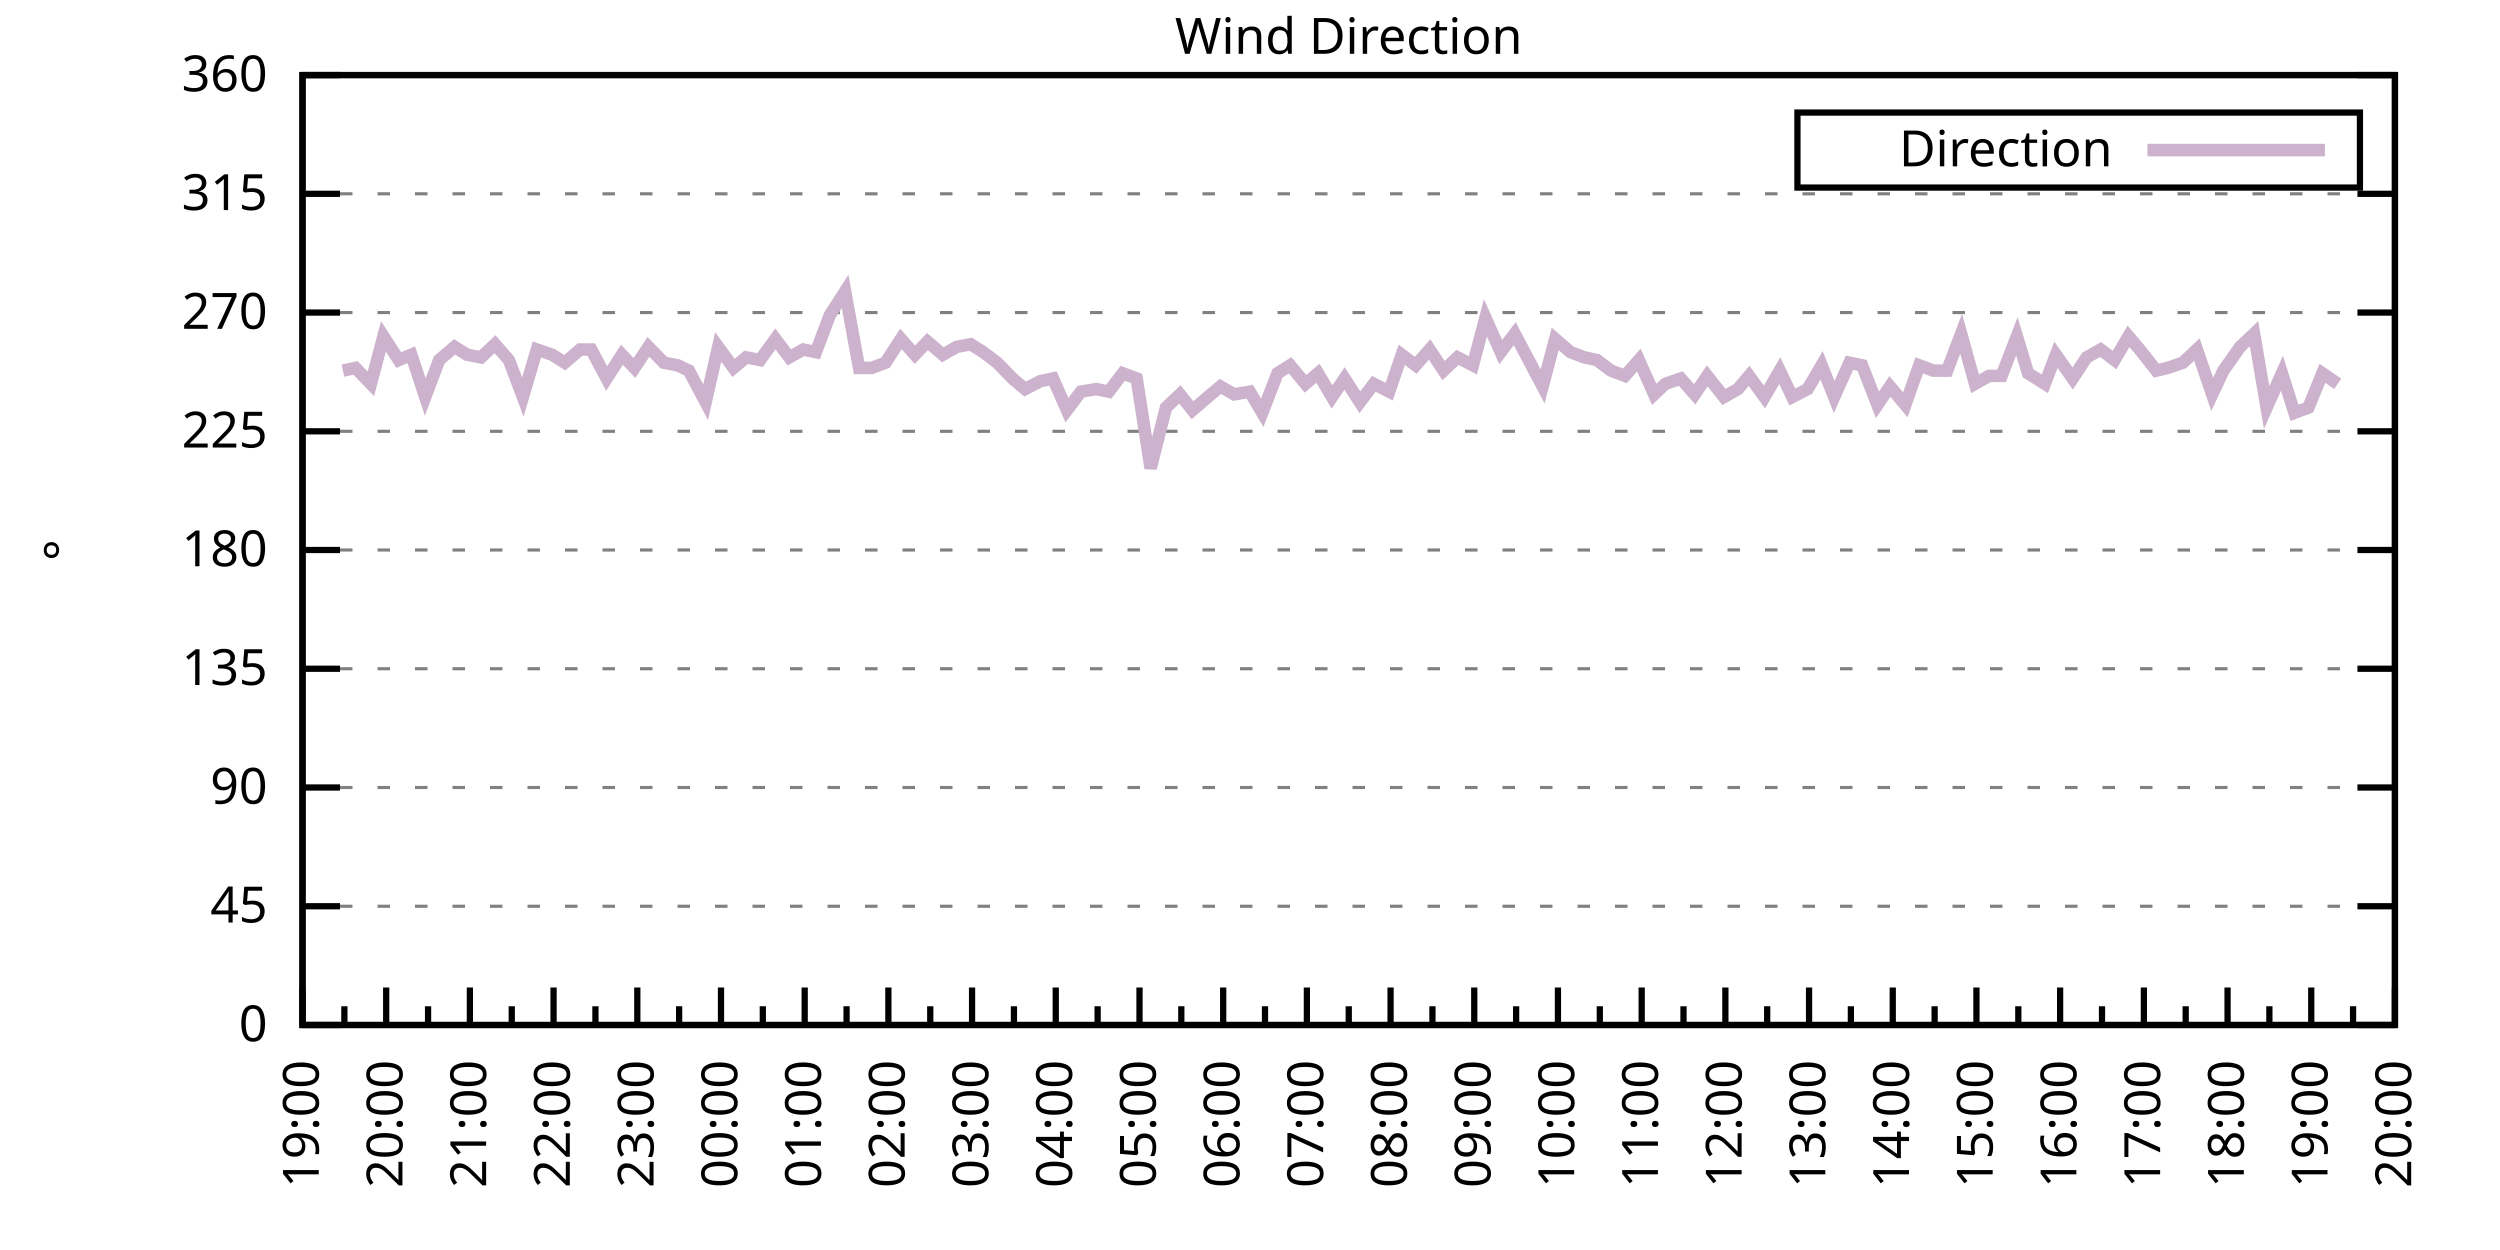
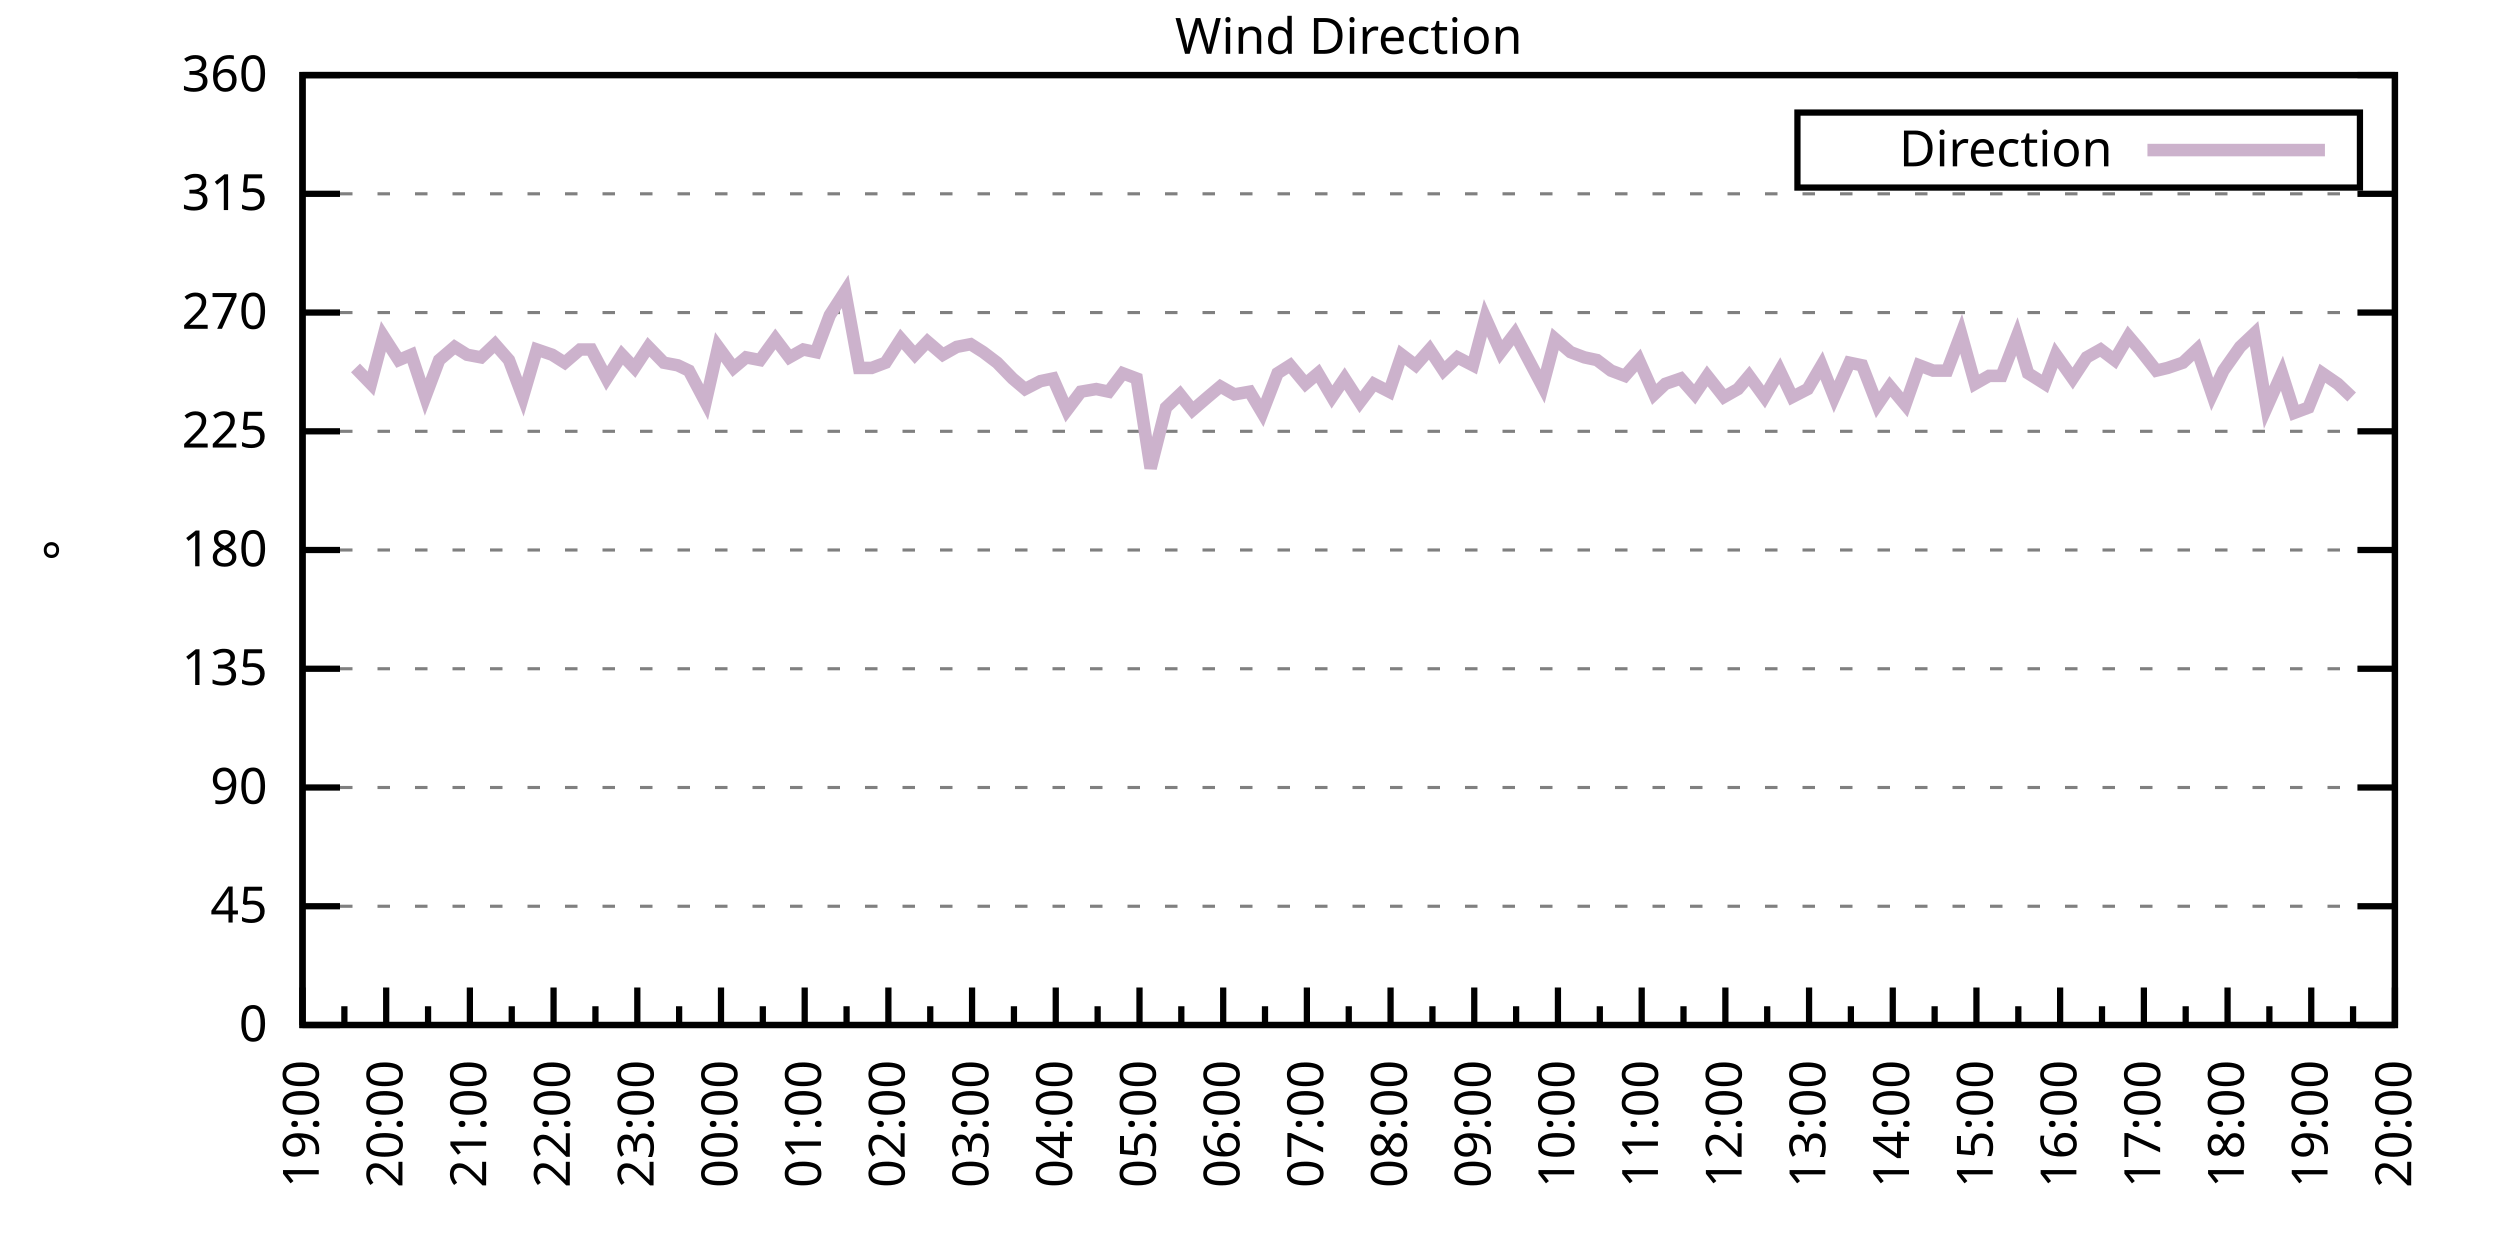
<svg xmlns="http://www.w3.org/2000/svg" xmlns:xlink="http://www.w3.org/1999/xlink" width="400" height="200" viewBox="0 0 400 200">
  <g id="gnuplot_canvas">
    <rect x="0" y="0" width="400" height="200" fill="none" />
    <defs>
      <circle id="gpDot" r="0.5" stroke-width="0.5" stroke="currentColor" />
      <path id="gpPt0" stroke-width="0.333" stroke="currentColor" d="M-1,0 h2 M0,-1 v2" />
      <path id="gpPt1" stroke-width="0.333" stroke="currentColor" d="M-1,-1 L1,1 M1,-1 L-1,1" />
      <path id="gpPt2" stroke-width="0.333" stroke="currentColor" d="M-1,0 L1,0 M0,-1 L0,1 M-1,-1 L1,1 M-1,1 L1,-1" />
      <rect id="gpPt3" stroke-width="0.333" stroke="currentColor" x="-1" y="-1" width="2" height="2" />
      <rect id="gpPt4" stroke-width="0.333" stroke="currentColor" fill="currentColor" x="-1" y="-1" width="2" height="2" />
      <circle id="gpPt5" stroke-width="0.333" stroke="currentColor" cx="0" cy="0" r="1" />
      <use xlink:href="#gpPt5" id="gpPt6" fill="currentColor" stroke="none" />
      <path id="gpPt7" stroke-width="0.333" stroke="currentColor" d="M0,-1.33 L-1.33,0.67 L1.33,0.67 z" />
      <use xlink:href="#gpPt7" id="gpPt8" fill="currentColor" stroke="none" />
      <use xlink:href="#gpPt7" id="gpPt9" stroke="currentColor" transform="rotate(180)" />
      <use xlink:href="#gpPt9" id="gpPt10" fill="currentColor" stroke="none" />
      <use xlink:href="#gpPt3" id="gpPt11" stroke="currentColor" transform="rotate(45)" />
      <use xlink:href="#gpPt11" id="gpPt12" fill="currentColor" stroke="none" />
      <path id="gpPt13" stroke-width="0.333" stroke="currentColor" d="M0,1.330 L1.265,0.411 L0.782,-1.067 L-0.782,-1.076 L-1.265,0.411 z" />
      <use xlink:href="#gpPt13" id="gpPt14" fill="currentColor" stroke="none" />
      <filter id="textbox" filterUnits="objectBoundingBox" x="0" y="0" height="1" width="1">
        <feFlood flood-color="white" flood-opacity="1" result="bgnd" />
        <feComposite in="SourceGraphic" in2="bgnd" operator="atop" />
      </filter>
      <filter id="greybox" filterUnits="objectBoundingBox" x="0" y="0" height="1" width="1">
        <feFlood flood-color="lightgrey" flood-opacity="1" result="grey" />
        <feComposite in="SourceGraphic" in2="grey" operator="atop" />
      </filter>
    </defs>
    <g fill="none" color="white" stroke="currentColor" stroke-width="1.00" stroke-linecap="butt" stroke-linejoin="miter">
</g>
    <g fill="none" color="black" stroke="currentColor" stroke-width="1.00" stroke-linecap="butt" stroke-linejoin="miter">
      <g stroke="none" shape-rendering="crispEdges">
        <polygon fill="rgb(255, 255, 255)" points="48.40,164.00 383.18,164.00 383.18,12.02 48.40,12.02 " />
      </g>
    </g>
    <g fill="none" color="black" stroke="currentColor" stroke-width="1.00" stroke-linecap="butt" stroke-linejoin="miter">
</g>
    <g fill="none" color="black" stroke="black" stroke-width="0.50" stroke-linecap="butt" stroke-linejoin="miter">
</g>
    <g fill="none" color="gray" stroke="currentColor" stroke-width="0.50" stroke-linecap="butt" stroke-linejoin="miter">
      <path stroke="gray" stroke-dasharray="2,4" class="gridline" d="M48.40,164.00 L383.19,164.00  " />
    </g>
    <g fill="none" color="gray" stroke="gray" stroke-width="1.00" stroke-linecap="butt" stroke-linejoin="miter">
</g>
    <g fill="none" color="black" stroke="currentColor" stroke-width="1.00" stroke-linecap="butt" stroke-linejoin="miter">
      <path stroke="black" d="M48.40,164.00 L54.40,164.00 M383.19,164.00 L377.19,164.00  " />
      <g transform="translate(42.80,166.60)" stroke="none" fill="black" font-family="Sans" font-size="8.00" text-anchor="end">
        <text>
          <tspan font-family="Sans"> 0</tspan>
        </text>
      </g>
    </g>
    <g fill="none" color="black" stroke="currentColor" stroke-width="1.00" stroke-linecap="butt" stroke-linejoin="miter">
</g>
    <g fill="none" color="black" stroke="black" stroke-width="0.50" stroke-linecap="butt" stroke-linejoin="miter">
</g>
    <g fill="none" color="gray" stroke="currentColor" stroke-width="0.50" stroke-linecap="butt" stroke-linejoin="miter">
      <path stroke="gray" stroke-dasharray="2,4" class="gridline" d="M48.40,145.00 L383.19,145.00  " />
    </g>
    <g fill="none" color="gray" stroke="gray" stroke-width="1.00" stroke-linecap="butt" stroke-linejoin="miter">
</g>
    <g fill="none" color="black" stroke="currentColor" stroke-width="1.00" stroke-linecap="butt" stroke-linejoin="miter">
      <path stroke="black" d="M48.40,145.00 L54.40,145.00 M383.19,145.00 L377.19,145.00  " />
      <g transform="translate(42.80,147.60)" stroke="none" fill="black" font-family="Sans" font-size="8.00" text-anchor="end">
        <text>
          <tspan font-family="Sans"> 45</tspan>
        </text>
      </g>
    </g>
    <g fill="none" color="black" stroke="currentColor" stroke-width="1.00" stroke-linecap="butt" stroke-linejoin="miter">
</g>
    <g fill="none" color="black" stroke="black" stroke-width="0.50" stroke-linecap="butt" stroke-linejoin="miter">
</g>
    <g fill="none" color="gray" stroke="currentColor" stroke-width="0.50" stroke-linecap="butt" stroke-linejoin="miter">
      <path stroke="gray" stroke-dasharray="2,4" class="gridline" d="M48.40,126.00 L383.19,126.00  " />
    </g>
    <g fill="none" color="gray" stroke="gray" stroke-width="1.00" stroke-linecap="butt" stroke-linejoin="miter">
</g>
    <g fill="none" color="black" stroke="currentColor" stroke-width="1.00" stroke-linecap="butt" stroke-linejoin="miter">
      <path stroke="black" d="M48.40,126.00 L54.40,126.00 M383.19,126.00 L377.19,126.00  " />
      <g transform="translate(42.80,128.60)" stroke="none" fill="black" font-family="Sans" font-size="8.00" text-anchor="end">
        <text>
          <tspan font-family="Sans"> 90</tspan>
        </text>
      </g>
    </g>
    <g fill="none" color="black" stroke="currentColor" stroke-width="1.00" stroke-linecap="butt" stroke-linejoin="miter">
</g>
    <g fill="none" color="black" stroke="black" stroke-width="0.50" stroke-linecap="butt" stroke-linejoin="miter">
</g>
    <g fill="none" color="gray" stroke="currentColor" stroke-width="0.50" stroke-linecap="butt" stroke-linejoin="miter">
      <path stroke="gray" stroke-dasharray="2,4" class="gridline" d="M48.40,107.00 L383.19,107.00  " />
    </g>
    <g fill="none" color="gray" stroke="gray" stroke-width="1.00" stroke-linecap="butt" stroke-linejoin="miter">
</g>
    <g fill="none" color="black" stroke="currentColor" stroke-width="1.00" stroke-linecap="butt" stroke-linejoin="miter">
      <path stroke="black" d="M48.40,107.00 L54.40,107.00 M383.19,107.00 L377.19,107.00  " />
      <g transform="translate(42.80,109.60)" stroke="none" fill="black" font-family="Sans" font-size="8.00" text-anchor="end">
        <text>
          <tspan font-family="Sans"> 135</tspan>
        </text>
      </g>
    </g>
    <g fill="none" color="black" stroke="currentColor" stroke-width="1.00" stroke-linecap="butt" stroke-linejoin="miter">
</g>
    <g fill="none" color="black" stroke="black" stroke-width="0.50" stroke-linecap="butt" stroke-linejoin="miter">
</g>
    <g fill="none" color="gray" stroke="currentColor" stroke-width="0.50" stroke-linecap="butt" stroke-linejoin="miter">
      <path stroke="gray" stroke-dasharray="2,4" class="gridline" d="M48.40,88.00 L383.19,88.00  " />
    </g>
    <g fill="none" color="gray" stroke="gray" stroke-width="1.00" stroke-linecap="butt" stroke-linejoin="miter">
</g>
    <g fill="none" color="black" stroke="currentColor" stroke-width="1.00" stroke-linecap="butt" stroke-linejoin="miter">
      <path stroke="black" d="M48.40,88.00 L54.40,88.00 M383.19,88.00 L377.19,88.00  " />
      <g transform="translate(42.80,90.60)" stroke="none" fill="black" font-family="Sans" font-size="8.00" text-anchor="end">
        <text>
          <tspan font-family="Sans"> 180</tspan>
        </text>
      </g>
    </g>
    <g fill="none" color="black" stroke="currentColor" stroke-width="1.00" stroke-linecap="butt" stroke-linejoin="miter">
</g>
    <g fill="none" color="black" stroke="black" stroke-width="0.50" stroke-linecap="butt" stroke-linejoin="miter">
</g>
    <g fill="none" color="gray" stroke="currentColor" stroke-width="0.50" stroke-linecap="butt" stroke-linejoin="miter">
      <path stroke="gray" stroke-dasharray="2,4" class="gridline" d="M48.40,69.01 L383.19,69.01  " />
    </g>
    <g fill="none" color="gray" stroke="gray" stroke-width="1.00" stroke-linecap="butt" stroke-linejoin="miter">
</g>
    <g fill="none" color="black" stroke="currentColor" stroke-width="1.00" stroke-linecap="butt" stroke-linejoin="miter">
      <path stroke="black" d="M48.40,69.01 L54.40,69.01 M383.19,69.01 L377.19,69.01  " />
      <g transform="translate(42.80,71.61)" stroke="none" fill="black" font-family="Sans" font-size="8.00" text-anchor="end">
        <text>
          <tspan font-family="Sans"> 225</tspan>
        </text>
      </g>
    </g>
    <g fill="none" color="black" stroke="currentColor" stroke-width="1.00" stroke-linecap="butt" stroke-linejoin="miter">
</g>
    <g fill="none" color="black" stroke="black" stroke-width="0.50" stroke-linecap="butt" stroke-linejoin="miter">
</g>
    <g fill="none" color="gray" stroke="currentColor" stroke-width="0.50" stroke-linecap="butt" stroke-linejoin="miter">
      <path stroke="gray" stroke-dasharray="2,4" class="gridline" d="M48.40,50.01 L383.19,50.01  " />
    </g>
    <g fill="none" color="gray" stroke="gray" stroke-width="1.00" stroke-linecap="butt" stroke-linejoin="miter">
</g>
    <g fill="none" color="black" stroke="currentColor" stroke-width="1.00" stroke-linecap="butt" stroke-linejoin="miter">
      <path stroke="black" d="M48.40,50.01 L54.40,50.01 M383.19,50.01 L377.19,50.01  " />
      <g transform="translate(42.80,52.61)" stroke="none" fill="black" font-family="Sans" font-size="8.00" text-anchor="end">
        <text>
          <tspan font-family="Sans"> 270</tspan>
        </text>
      </g>
    </g>
    <g fill="none" color="black" stroke="currentColor" stroke-width="1.00" stroke-linecap="butt" stroke-linejoin="miter">
</g>
    <g fill="none" color="black" stroke="black" stroke-width="0.50" stroke-linecap="butt" stroke-linejoin="miter">
</g>
    <g fill="none" color="gray" stroke="currentColor" stroke-width="0.50" stroke-linecap="butt" stroke-linejoin="miter">
      <path stroke="gray" stroke-dasharray="2,4" class="gridline" d="M48.40,31.01 L383.19,31.01  " />
    </g>
    <g fill="none" color="gray" stroke="gray" stroke-width="1.00" stroke-linecap="butt" stroke-linejoin="miter">
</g>
    <g fill="none" color="black" stroke="currentColor" stroke-width="1.00" stroke-linecap="butt" stroke-linejoin="miter">
      <path stroke="black" d="M48.40,31.01 L54.40,31.01 M383.19,31.01 L377.19,31.01  " />
      <g transform="translate(42.80,33.61)" stroke="none" fill="black" font-family="Sans" font-size="8.00" text-anchor="end">
        <text>
          <tspan font-family="Sans"> 315</tspan>
        </text>
      </g>
    </g>
    <g fill="none" color="black" stroke="currentColor" stroke-width="1.00" stroke-linecap="butt" stroke-linejoin="miter">
</g>
    <g fill="none" color="black" stroke="black" stroke-width="0.50" stroke-linecap="butt" stroke-linejoin="miter">
</g>
    <g fill="none" color="gray" stroke="currentColor" stroke-width="0.50" stroke-linecap="butt" stroke-linejoin="miter">
      <path stroke="gray" stroke-dasharray="2,4" class="gridline" d="M48.40,12.01 L383.19,12.01  " />
    </g>
    <g fill="none" color="gray" stroke="gray" stroke-width="1.00" stroke-linecap="butt" stroke-linejoin="miter">
</g>
    <g fill="none" color="black" stroke="currentColor" stroke-width="1.00" stroke-linecap="butt" stroke-linejoin="miter">
      <path stroke="black" d="M48.40,12.01 L54.40,12.01 M383.19,12.01 L377.19,12.01  " />
      <g transform="translate(42.80,14.61)" stroke="none" fill="black" font-family="Sans" font-size="8.00" text-anchor="end">
        <text>
          <tspan font-family="Sans"> 360</tspan>
        </text>
      </g>
    </g>
    <g fill="none" color="black" stroke="currentColor" stroke-width="1.00" stroke-linecap="butt" stroke-linejoin="miter">
      <path stroke="black" d="M48.40,164.00 L48.40,158.00  " />
      <g transform="translate(51.00,169.60) rotate(270)" stroke="none" fill="black" font-family="Sans" font-size="8.00" text-anchor="end">
        <text>
          <tspan font-family="Sans">19:00</tspan>
        </text>
      </g>
    </g>
    <g fill="none" color="black" stroke="currentColor" stroke-width="1.00" stroke-linecap="butt" stroke-linejoin="miter">
      <path stroke="black" d="M55.10,164.00 L55.10,161.00 M61.79,164.00 L61.79,158.00  " />
      <g transform="translate(64.39,169.60) rotate(270)" stroke="none" fill="black" font-family="Sans" font-size="8.00" text-anchor="end">
        <text>
          <tspan font-family="Sans">20:00</tspan>
        </text>
      </g>
    </g>
    <g fill="none" color="black" stroke="currentColor" stroke-width="1.00" stroke-linecap="butt" stroke-linejoin="miter">
      <path stroke="black" d="M68.49,164.00 L68.49,161.00 M75.18,164.00 L75.18,158.00  " />
      <g transform="translate(77.78,169.60) rotate(270)" stroke="none" fill="black" font-family="Sans" font-size="8.00" text-anchor="end">
        <text>
          <tspan font-family="Sans">21:00</tspan>
        </text>
      </g>
    </g>
    <g fill="none" color="black" stroke="currentColor" stroke-width="1.00" stroke-linecap="butt" stroke-linejoin="miter">
      <path stroke="black" d="M81.88,164.00 L81.88,161.00 M88.57,164.00 L88.57,158.00  " />
      <g transform="translate(91.17,169.60) rotate(270)" stroke="none" fill="black" font-family="Sans" font-size="8.00" text-anchor="end">
        <text>
          <tspan font-family="Sans">22:00</tspan>
        </text>
      </g>
    </g>
    <g fill="none" color="black" stroke="currentColor" stroke-width="1.00" stroke-linecap="butt" stroke-linejoin="miter">
      <path stroke="black" d="M95.27,164.00 L95.27,161.00 M101.97,164.00 L101.97,158.00  " />
      <g transform="translate(104.57,169.60) rotate(270)" stroke="none" fill="black" font-family="Sans" font-size="8.00" text-anchor="end">
        <text>
          <tspan font-family="Sans">23:00</tspan>
        </text>
      </g>
    </g>
    <g fill="none" color="black" stroke="currentColor" stroke-width="1.00" stroke-linecap="butt" stroke-linejoin="miter">
      <path stroke="black" d="M108.66,164.00 L108.66,161.00 M115.36,164.00 L115.36,158.00  " />
      <g transform="translate(117.96,169.60) rotate(270)" stroke="none" fill="black" font-family="Sans" font-size="8.00" text-anchor="end">
        <text>
          <tspan font-family="Sans">00:00</tspan>
        </text>
      </g>
    </g>
    <g fill="none" color="black" stroke="currentColor" stroke-width="1.00" stroke-linecap="butt" stroke-linejoin="miter">
      <path stroke="black" d="M122.05,164.00 L122.05,161.00 M128.75,164.00 L128.75,158.00  " />
      <g transform="translate(131.35,169.60) rotate(270)" stroke="none" fill="black" font-family="Sans" font-size="8.00" text-anchor="end">
        <text>
          <tspan font-family="Sans">01:00</tspan>
        </text>
      </g>
    </g>
    <g fill="none" color="black" stroke="currentColor" stroke-width="1.00" stroke-linecap="butt" stroke-linejoin="miter">
      <path stroke="black" d="M135.45,164.00 L135.45,161.00 M142.14,164.00 L142.14,158.00  " />
      <g transform="translate(144.74,169.60) rotate(270)" stroke="none" fill="black" font-family="Sans" font-size="8.00" text-anchor="end">
        <text>
          <tspan font-family="Sans">02:00</tspan>
        </text>
      </g>
    </g>
    <g fill="none" color="black" stroke="currentColor" stroke-width="1.00" stroke-linecap="butt" stroke-linejoin="miter">
      <path stroke="black" d="M148.84,164.00 L148.84,161.00 M155.53,164.00 L155.53,158.00  " />
      <g transform="translate(158.13,169.60) rotate(270)" stroke="none" fill="black" font-family="Sans" font-size="8.00" text-anchor="end">
        <text>
          <tspan font-family="Sans">03:00</tspan>
        </text>
      </g>
    </g>
    <g fill="none" color="black" stroke="currentColor" stroke-width="1.00" stroke-linecap="butt" stroke-linejoin="miter">
      <path stroke="black" d="M162.23,164.00 L162.23,161.00 M168.92,164.00 L168.92,158.00  " />
      <g transform="translate(171.52,169.60) rotate(270)" stroke="none" fill="black" font-family="Sans" font-size="8.00" text-anchor="end">
        <text>
          <tspan font-family="Sans">04:00</tspan>
        </text>
      </g>
    </g>
    <g fill="none" color="black" stroke="currentColor" stroke-width="1.00" stroke-linecap="butt" stroke-linejoin="miter">
      <path stroke="black" d="M175.62,164.00 L175.62,161.00 M182.32,164.00 L182.32,158.00  " />
      <g transform="translate(184.92,169.60) rotate(270)" stroke="none" fill="black" font-family="Sans" font-size="8.00" text-anchor="end">
        <text>
          <tspan font-family="Sans">05:00</tspan>
        </text>
      </g>
    </g>
    <g fill="none" color="black" stroke="currentColor" stroke-width="1.00" stroke-linecap="butt" stroke-linejoin="miter">
      <path stroke="black" d="M189.01,164.00 L189.01,161.00 M195.71,164.00 L195.71,158.00  " />
      <g transform="translate(198.31,169.60) rotate(270)" stroke="none" fill="black" font-family="Sans" font-size="8.00" text-anchor="end">
        <text>
          <tspan font-family="Sans">06:00</tspan>
        </text>
      </g>
    </g>
    <g fill="none" color="black" stroke="currentColor" stroke-width="1.00" stroke-linecap="butt" stroke-linejoin="miter">
      <path stroke="black" d="M202.40,164.00 L202.40,161.00 M209.10,164.00 L209.10,158.00  " />
      <g transform="translate(211.70,169.60) rotate(270)" stroke="none" fill="black" font-family="Sans" font-size="8.00" text-anchor="end">
        <text>
          <tspan font-family="Sans">07:00</tspan>
        </text>
      </g>
    </g>
    <g fill="none" color="black" stroke="currentColor" stroke-width="1.00" stroke-linecap="butt" stroke-linejoin="miter">
      <path stroke="black" d="M215.80,164.00 L215.80,161.00 M222.49,164.00 L222.49,158.00  " />
      <g transform="translate(225.09,169.60) rotate(270)" stroke="none" fill="black" font-family="Sans" font-size="8.00" text-anchor="end">
        <text>
          <tspan font-family="Sans">08:00</tspan>
        </text>
      </g>
    </g>
    <g fill="none" color="black" stroke="currentColor" stroke-width="1.00" stroke-linecap="butt" stroke-linejoin="miter">
      <path stroke="black" d="M229.19,164.00 L229.19,161.00 M235.88,164.00 L235.88,158.00  " />
      <g transform="translate(238.48,169.60) rotate(270)" stroke="none" fill="black" font-family="Sans" font-size="8.00" text-anchor="end">
        <text>
          <tspan font-family="Sans">09:00</tspan>
        </text>
      </g>
    </g>
    <g fill="none" color="black" stroke="currentColor" stroke-width="1.00" stroke-linecap="butt" stroke-linejoin="miter">
      <path stroke="black" d="M242.58,164.00 L242.58,161.00 M249.27,164.00 L249.27,158.00  " />
      <g transform="translate(251.87,169.60) rotate(270)" stroke="none" fill="black" font-family="Sans" font-size="8.00" text-anchor="end">
        <text>
          <tspan font-family="Sans">10:00</tspan>
        </text>
      </g>
    </g>
    <g fill="none" color="black" stroke="currentColor" stroke-width="1.00" stroke-linecap="butt" stroke-linejoin="miter">
      <path stroke="black" d="M255.97,164.00 L255.97,161.00 M262.67,164.00 L262.67,158.00  " />
      <g transform="translate(265.27,169.60) rotate(270)" stroke="none" fill="black" font-family="Sans" font-size="8.00" text-anchor="end">
        <text>
          <tspan font-family="Sans">11:00</tspan>
        </text>
      </g>
    </g>
    <g fill="none" color="black" stroke="currentColor" stroke-width="1.00" stroke-linecap="butt" stroke-linejoin="miter">
      <path stroke="black" d="M269.36,164.00 L269.36,161.00 M276.06,164.00 L276.06,158.00  " />
      <g transform="translate(278.66,169.60) rotate(270)" stroke="none" fill="black" font-family="Sans" font-size="8.00" text-anchor="end">
        <text>
          <tspan font-family="Sans">12:00</tspan>
        </text>
      </g>
    </g>
    <g fill="none" color="black" stroke="currentColor" stroke-width="1.00" stroke-linecap="butt" stroke-linejoin="miter">
      <path stroke="black" d="M282.75,164.00 L282.75,161.00 M289.45,164.00 L289.45,158.00  " />
      <g transform="translate(292.05,169.60) rotate(270)" stroke="none" fill="black" font-family="Sans" font-size="8.00" text-anchor="end">
        <text>
          <tspan font-family="Sans">13:00</tspan>
        </text>
      </g>
    </g>
    <g fill="none" color="black" stroke="currentColor" stroke-width="1.00" stroke-linecap="butt" stroke-linejoin="miter">
      <path stroke="black" d="M296.14,164.00 L296.14,161.00 M302.84,164.00 L302.84,158.00  " />
      <g transform="translate(305.44,169.60) rotate(270)" stroke="none" fill="black" font-family="Sans" font-size="8.00" text-anchor="end">
        <text>
          <tspan font-family="Sans">14:00</tspan>
        </text>
      </g>
    </g>
    <g fill="none" color="black" stroke="currentColor" stroke-width="1.00" stroke-linecap="butt" stroke-linejoin="miter">
      <path stroke="black" d="M309.54,164.00 L309.54,161.00 M316.23,164.00 L316.23,158.00  " />
      <g transform="translate(318.83,169.60) rotate(270)" stroke="none" fill="black" font-family="Sans" font-size="8.00" text-anchor="end">
        <text>
          <tspan font-family="Sans">15:00</tspan>
        </text>
      </g>
    </g>
    <g fill="none" color="black" stroke="currentColor" stroke-width="1.00" stroke-linecap="butt" stroke-linejoin="miter">
      <path stroke="black" d="M322.93,164.00 L322.93,161.00 M329.62,164.00 L329.62,158.00  " />
      <g transform="translate(332.22,169.60) rotate(270)" stroke="none" fill="black" font-family="Sans" font-size="8.00" text-anchor="end">
        <text>
          <tspan font-family="Sans">16:00</tspan>
        </text>
      </g>
    </g>
    <g fill="none" color="black" stroke="currentColor" stroke-width="1.00" stroke-linecap="butt" stroke-linejoin="miter">
      <path stroke="black" d="M336.32,164.00 L336.32,161.00 M343.02,164.00 L343.02,158.00  " />
      <g transform="translate(345.62,169.60) rotate(270)" stroke="none" fill="black" font-family="Sans" font-size="8.00" text-anchor="end">
        <text>
          <tspan font-family="Sans">17:00</tspan>
        </text>
      </g>
    </g>
    <g fill="none" color="black" stroke="currentColor" stroke-width="1.00" stroke-linecap="butt" stroke-linejoin="miter">
      <path stroke="black" d="M349.71,164.00 L349.71,161.00 M356.41,164.00 L356.41,158.00  " />
      <g transform="translate(359.01,169.60) rotate(270)" stroke="none" fill="black" font-family="Sans" font-size="8.00" text-anchor="end">
        <text>
          <tspan font-family="Sans">18:00</tspan>
        </text>
      </g>
    </g>
    <g fill="none" color="black" stroke="currentColor" stroke-width="1.00" stroke-linecap="butt" stroke-linejoin="miter">
      <path stroke="black" d="M363.10,164.00 L363.10,161.00 M369.80,164.00 L369.80,158.00  " />
      <g transform="translate(372.40,169.60) rotate(270)" stroke="none" fill="black" font-family="Sans" font-size="8.00" text-anchor="end">
        <text>
          <tspan font-family="Sans">19:00</tspan>
        </text>
      </g>
    </g>
    <g fill="none" color="black" stroke="currentColor" stroke-width="1.00" stroke-linecap="butt" stroke-linejoin="miter">
      <path stroke="black" d="M376.49,164.00 L376.49,161.00 M383.19,164.00 L383.19,158.00  " />
      <g transform="translate(385.79,169.60) rotate(270)" stroke="none" fill="black" font-family="Sans" font-size="8.00" text-anchor="end">
        <text>
          <tspan font-family="Sans">20:00</tspan>
        </text>
      </g>
    </g>
    <g fill="none" color="black" stroke="currentColor" stroke-width="1.00" stroke-linecap="butt" stroke-linejoin="miter">
</g>
    <g fill="none" color="black" stroke="currentColor" stroke-width="1.00" stroke-linecap="butt" stroke-linejoin="miter">
      <path stroke="black" d="M48.40,12.01 L48.40,164.00 L383.19,164.00 L383.19,12.01 L48.40,12.01 Z  " />
    </g>
    <g fill="none" color="black" stroke="currentColor" stroke-width="1.00" stroke-linecap="butt" stroke-linejoin="miter">
      <g transform="translate(12.80,88.01) rotate(270)" stroke="none" fill="black" font-family="Sans" font-size="8.00" text-anchor="middle">
        <text>
          <tspan font-family="Sans">°</tspan>
        </text>
      </g>
    </g>
    <g fill="none" color="black" stroke="currentColor" stroke-width="1.00" stroke-linecap="butt" stroke-linejoin="miter">
</g>
    <g fill="none" color="black" stroke="currentColor" stroke-width="1.00" stroke-linecap="butt" stroke-linejoin="miter">
      <path stroke="black" d="M287.59,30.01 L287.59,18.01 L377.59,18.01 L377.59,30.01 L287.59,30.01 Z  " />
    </g>
    <g id="Wind_direction_plot_1">
      <g fill="none" color="white" stroke="black" stroke-width="2.00" stroke-linecap="butt" stroke-linejoin="miter">
</g>
      <g fill="none" color="black" stroke="currentColor" stroke-width="2.00" stroke-linecap="butt" stroke-linejoin="miter">
        <g transform="translate(337.99,26.61)" stroke="none" fill="black" font-family="Sans" font-size="8.00" text-anchor="end">
          <text>
            <tspan font-family="Sans">Direction</tspan>
          </text>
        </g>
      </g>
      <g fill="none" color="black" stroke="currentColor" stroke-width="2.00" stroke-linecap="butt" stroke-linejoin="miter">
-         <path stroke="rgb(204, 178, 204)" d="M343.59,24.01 L371.99,24.01 M54.87,59.30 L56.88,58.87 L59.34,61.41 L61.35,53.81 L63.80,57.61 L65.81,56.76   L68.04,63.52 L70.27,57.61 L72.73,55.50 L74.74,56.76 L76.97,57.18 L79.20,55.07 L81.43,57.61 L83.66,63.52   L85.90,55.92 L88.35,56.76 L90.36,58.03 L92.82,55.92 L94.60,55.92 L97.06,60.56 L99.51,56.76 L101.52,58.87   L103.75,55.50 L106.21,58.03 L108.44,58.45 L110.22,59.30 L112.90,64.36 L114.91,55.50 L117.37,58.87 L119.38,57.18   L121.61,57.61 L124.06,54.23 L126.29,57.18 L128.53,55.92 L130.54,56.34 L132.77,50.43 L135.22,46.63 L137.45,58.87   L139.46,58.87 L141.69,58.03 L144.15,54.23 L146.38,56.76 L148.39,54.65 L150.85,56.76 L153.08,55.50 L155.31,55.07   L157.32,56.34 L159.55,58.03 L162.01,60.56 L164.01,62.25 L166.47,60.98 L168.48,60.56 L170.71,65.63 L172.94,62.67   L175.40,62.25 L177.41,62.67 L179.64,59.72 L181.87,60.56 L184.10,74.92 L186.56,65.21 L188.79,63.10 L190.80,65.63   L193.25,63.52 L195.26,61.83 L197.49,63.10 L199.95,62.67 L201.96,66.05 L204.41,59.72 L206.42,58.45 L208.88,61.41   L210.88,59.72 L213.12,63.52 L215.13,60.56 L217.58,64.36 L219.81,61.41 L222.27,62.67 L224.28,56.76 L226.51,58.45   L228.74,55.92 L230.97,59.30 L233.20,57.18 L235.66,58.45 L237.67,50.85 L240.12,56.34 L242.36,53.39 L244.36,57.18   L246.82,61.83 L248.83,54.23 L251.28,56.34 L253.51,57.18 L255.52,57.61 L257.76,59.30 L259.99,60.14 L262.22,57.61   L264.67,63.10 L266.46,61.41 L268.92,60.56 L271.15,63.10 L273.16,60.14 L275.83,63.52 L278.07,62.25 L279.85,60.14   L282.31,63.52 L284.76,59.30 L286.77,63.52 L289.23,62.25 L291.46,58.45 L293.47,63.52 L295.92,58.03 L297.93,58.45   L300.39,64.78 L302.39,61.83 L304.85,64.78 L307.08,58.45 L309.31,59.30 L311.54,59.30 L313.78,53.39 L316.01,61.41   L318.24,60.14 L320.25,60.14 L322.70,53.81 L324.49,59.72 L327.17,61.41 L328.95,56.76 L331.63,60.56 L333.86,57.18   L336.10,55.92 L338.33,57.61 L340.56,53.81 L342.35,55.92 L345.02,59.30 L346.81,58.87 L349.26,58.03 L351.50,55.92   L353.95,63.10 L355.74,59.30 L358.42,55.50 L360.65,53.39 L362.66,65.21 L365.11,59.72 L367.12,66.05 L369.35,65.21   L371.58,59.72 L374.04,61.41  " />
+         <path stroke="rgb(204, 178, 204)" d="M343.59,24.01 L371.99,24.01 M56.88,58.87 L59.34,61.41 L61.35,53.81 L63.80,57.61 L65.81,56.76 L68.04,63.52   L70.27,57.61 L72.73,55.50 L74.74,56.76 L76.97,57.18 L79.20,55.07 L81.43,57.61 L83.66,63.52 L85.90,55.92   L88.35,56.76 L90.36,58.03 L92.82,55.92 L94.60,55.92 L97.06,60.56 L99.51,56.76 L101.52,58.87 L103.75,55.50   L106.21,58.03 L108.44,58.45 L110.22,59.30 L112.90,64.36 L114.91,55.50 L117.37,58.87 L119.38,57.18 L121.61,57.61   L124.06,54.23 L126.29,57.18 L128.53,55.92 L130.54,56.34 L132.77,50.43 L135.22,46.63 L137.45,58.87 L139.46,58.87   L141.69,58.03 L144.15,54.23 L146.38,56.76 L148.39,54.65 L150.85,56.76 L153.08,55.50 L155.31,55.07 L157.32,56.34   L159.55,58.03 L162.01,60.56 L164.01,62.25 L166.47,60.98 L168.48,60.56 L170.71,65.63 L172.94,62.67 L175.40,62.25   L177.41,62.67 L179.64,59.72 L181.87,60.56 L184.10,74.92 L186.56,65.21 L188.79,63.10 L190.80,65.63 L193.25,63.52   L195.26,61.83 L197.49,63.10 L199.95,62.67 L201.96,66.05 L204.41,59.72 L206.42,58.45 L208.88,61.41 L210.88,59.72   L213.12,63.52 L215.13,60.56 L217.58,64.36 L219.81,61.41 L222.27,62.67 L224.28,56.76 L226.51,58.45 L228.74,55.92   L230.97,59.30 L233.20,57.18 L235.66,58.45 L237.67,50.85 L240.12,56.34 L242.36,53.39 L244.36,57.18 L246.82,61.83   L248.83,54.23 L251.28,56.34 L253.51,57.18 L255.52,57.61 L257.76,59.30 L259.99,60.14 L262.22,57.61 L264.67,63.10   L266.46,61.41 L268.92,60.56 L271.15,63.10 L273.16,60.14 L275.83,63.52 L278.07,62.25 L279.85,60.14 L282.31,63.52   L284.76,59.30 L286.77,63.52 L289.23,62.25 L291.46,58.45 L293.47,63.52 L295.92,58.03 L297.93,58.45 L300.39,64.78   L302.39,61.83 L304.85,64.78 L307.08,58.45 L309.31,59.30 L311.54,59.30 L313.78,53.39 L316.01,61.41 L318.24,60.14   L320.25,60.14 L322.70,53.81 L324.49,59.72 L327.17,61.41 L328.95,56.76 L331.63,60.56 L333.86,57.18 L336.10,55.92   L338.33,57.61 L340.56,53.81 L342.35,55.92 L345.02,59.30 L346.81,58.87 L349.26,58.03 L351.50,55.92 L353.95,63.10   L355.74,59.30 L358.42,55.50 L360.65,53.39 L362.66,65.21 L365.11,59.72 L367.12,66.05 L369.35,65.21 L371.58,59.72   L374.04,61.41 L376.27,63.52  " />
      </g>
    </g>
    <g fill="none" color="black" stroke="currentColor" stroke-width="2.00" stroke-linecap="butt" stroke-linejoin="miter">
</g>
    <g fill="none" color="black" stroke="black" stroke-width="1.00" stroke-linecap="butt" stroke-linejoin="miter">
</g>
    <g fill="none" color="black" stroke="currentColor" stroke-width="1.00" stroke-linecap="butt" stroke-linejoin="miter">
      <path stroke="black" d="M48.40,12.01 L48.40,164.00 L383.19,164.00 L383.19,12.01 L48.40,12.01 Z  " />
    </g>
    <g fill="none" color="black" stroke="currentColor" stroke-width="1.00" stroke-linecap="butt" stroke-linejoin="miter">
      <g transform="translate(215.79,8.61)" stroke="none" fill="black" font-family="Sans" font-size="8.00" text-anchor="middle">
        <text>
          <tspan font-family="Sans">Wind Direction</tspan>
        </text>
      </g>
    </g>
    <g fill="none" color="black" stroke="currentColor" stroke-width="1.00" stroke-linecap="butt" stroke-linejoin="miter">
</g>
  </g>
</svg>
